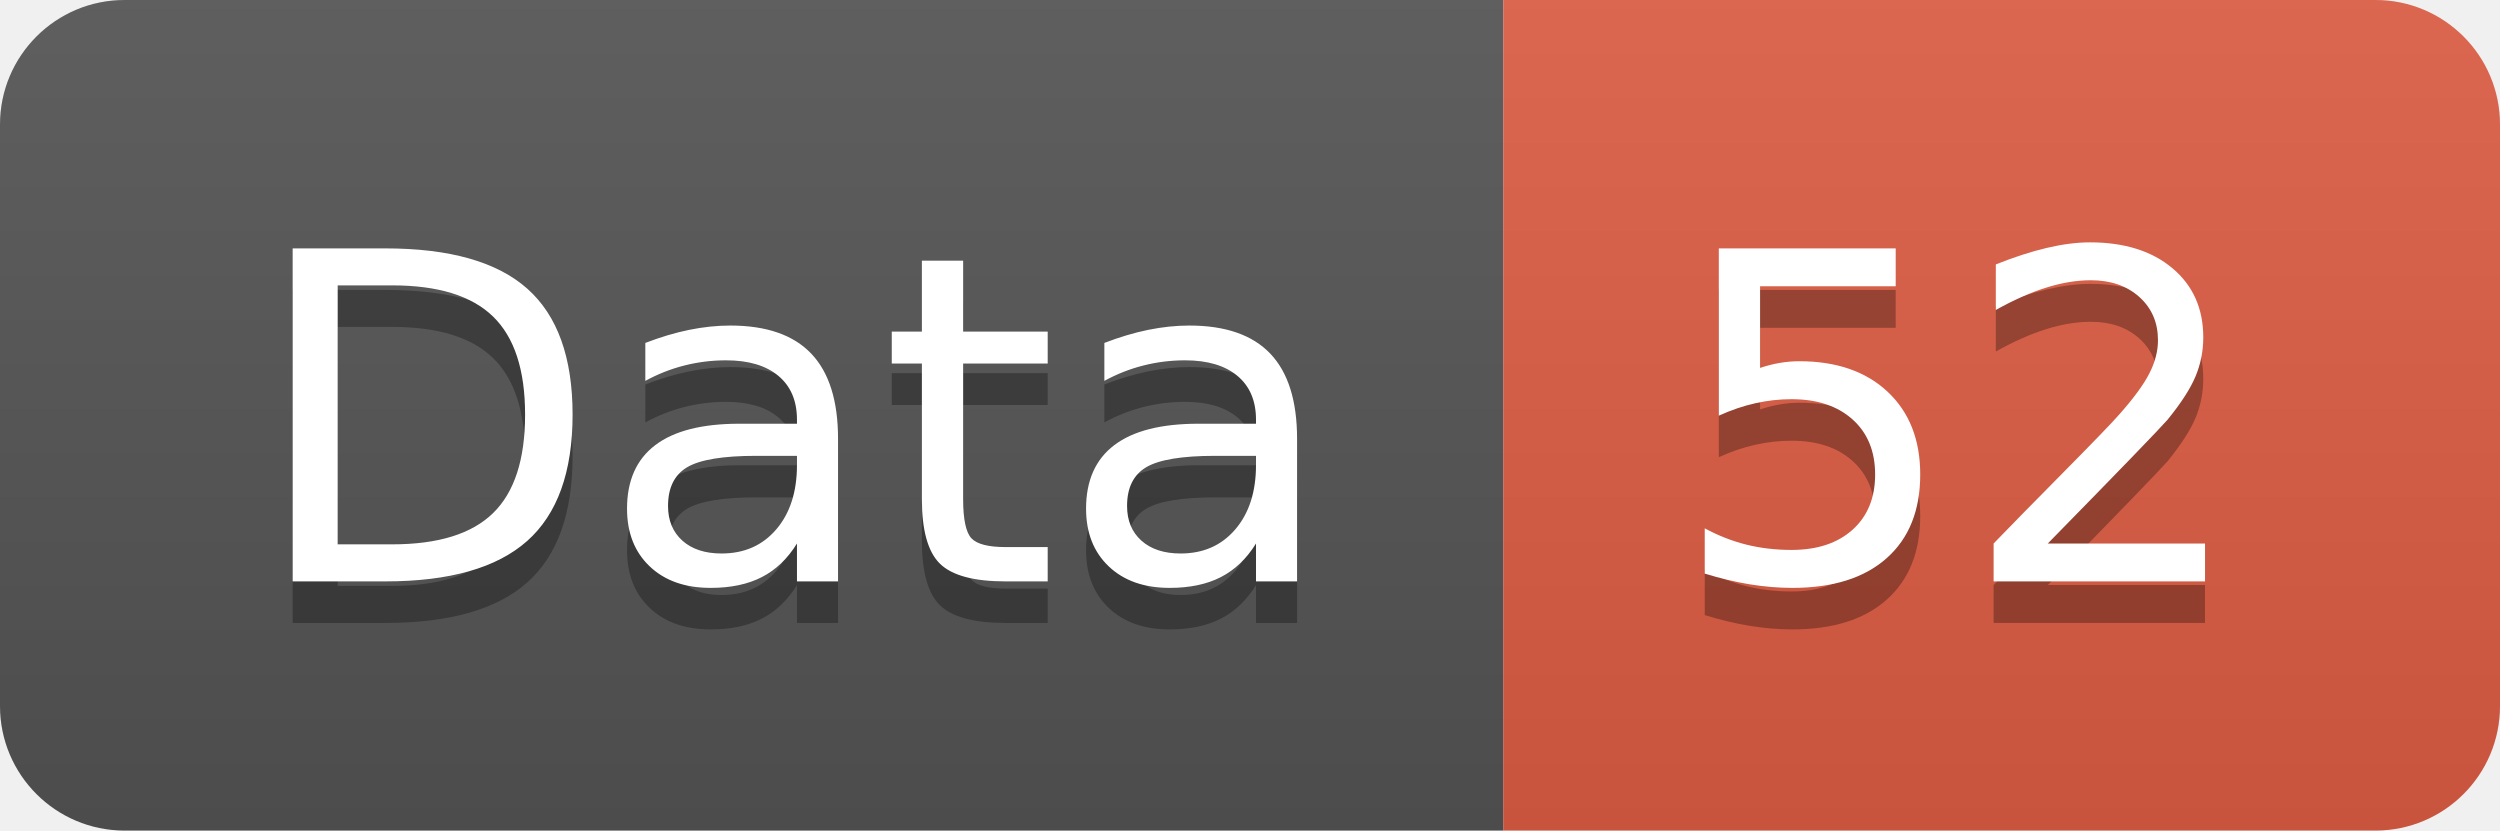
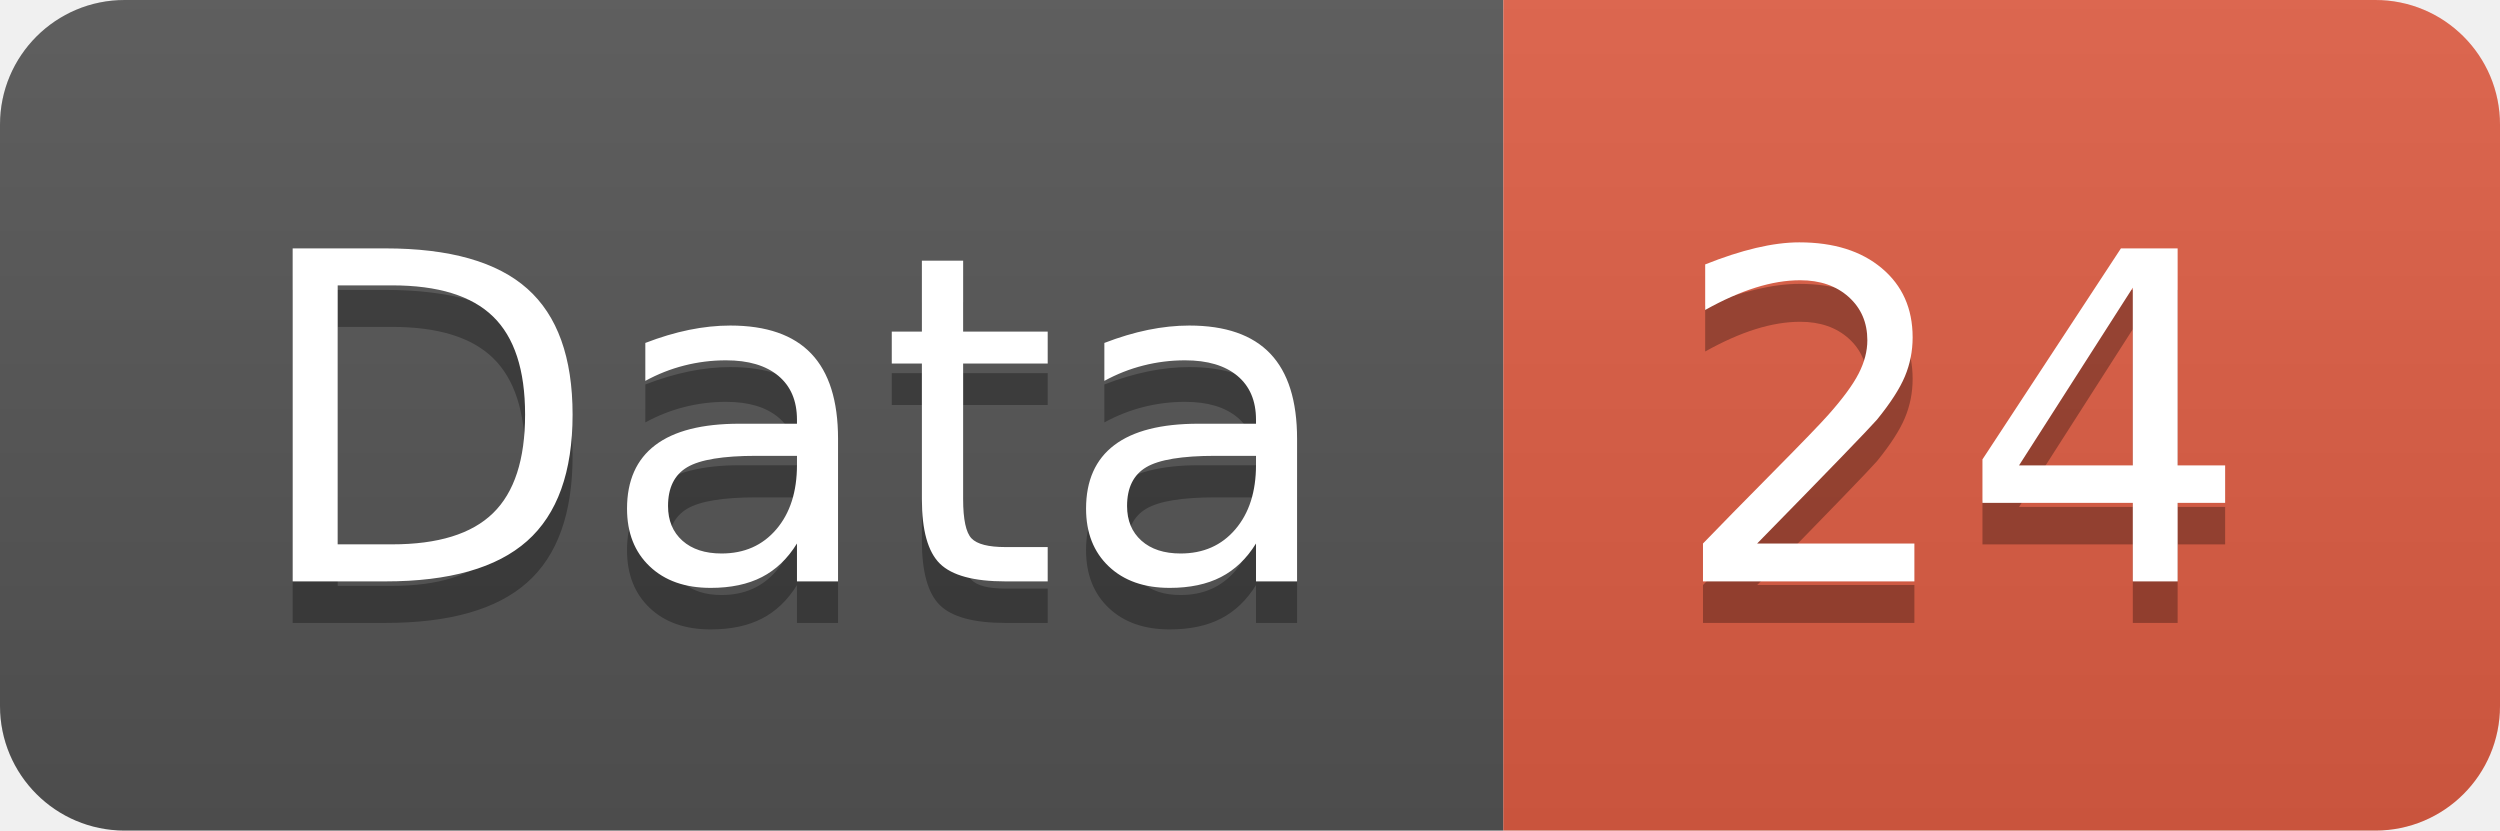
<svg xmlns="http://www.w3.org/2000/svg" width="60.2" height="20">
  <linearGradient id="smooth" x2="0" y2="100%">
    <stop offset="0" stop-color="#bbb" stop-opacity=".1" />
    <stop offset="1" stop-opacity=".1" />
  </linearGradient>
  <clipPath id="round">
    <rect width="60.2" height="20" rx="3" fill="#fff" />
  </clipPath>
  <g clip-path="url(#round)">
    <rect width="36.2" height="20" fill="#555" />
    <rect x="36.2" width="24.0" height="20" fill="#e05d44" />
    <rect width="60.2" height="20" fill="url(#smooth)" />
  </g>
  <g fill="#fff" text-anchor="middle" font-family="DejaVu Sans,Verdana,Geneva,sans-serif" font-size="110">
    <text x="191.0" y="150" fill="#010101" fill-opacity=".3" transform="scale(0.1)" textLength="262.0" lengthAdjust="spacing">Data</text>
    <text x="191.0" y="140" transform="scale(0.1)" textLength="262.0" lengthAdjust="spacing">Data</text>
-     <text x="472.0" y="150" fill="#010101" fill-opacity=".3" transform="scale(0.1)" textLength="140.0" lengthAdjust="spacing">52</text>
-     <text x="472.0" y="140" transform="scale(0.1)" textLength="140.0" lengthAdjust="spacing">52</text>
+     <text x="472.0" y="150" fill="#010101" fill-opacity=".3" transform="scale(0.1)" textLength="140.0" lengthAdjust="spacing">24</text>
+     <text x="472.0" y="140" transform="scale(0.1)" textLength="140.0" lengthAdjust="spacing">24</text>
  </g>
</svg>
